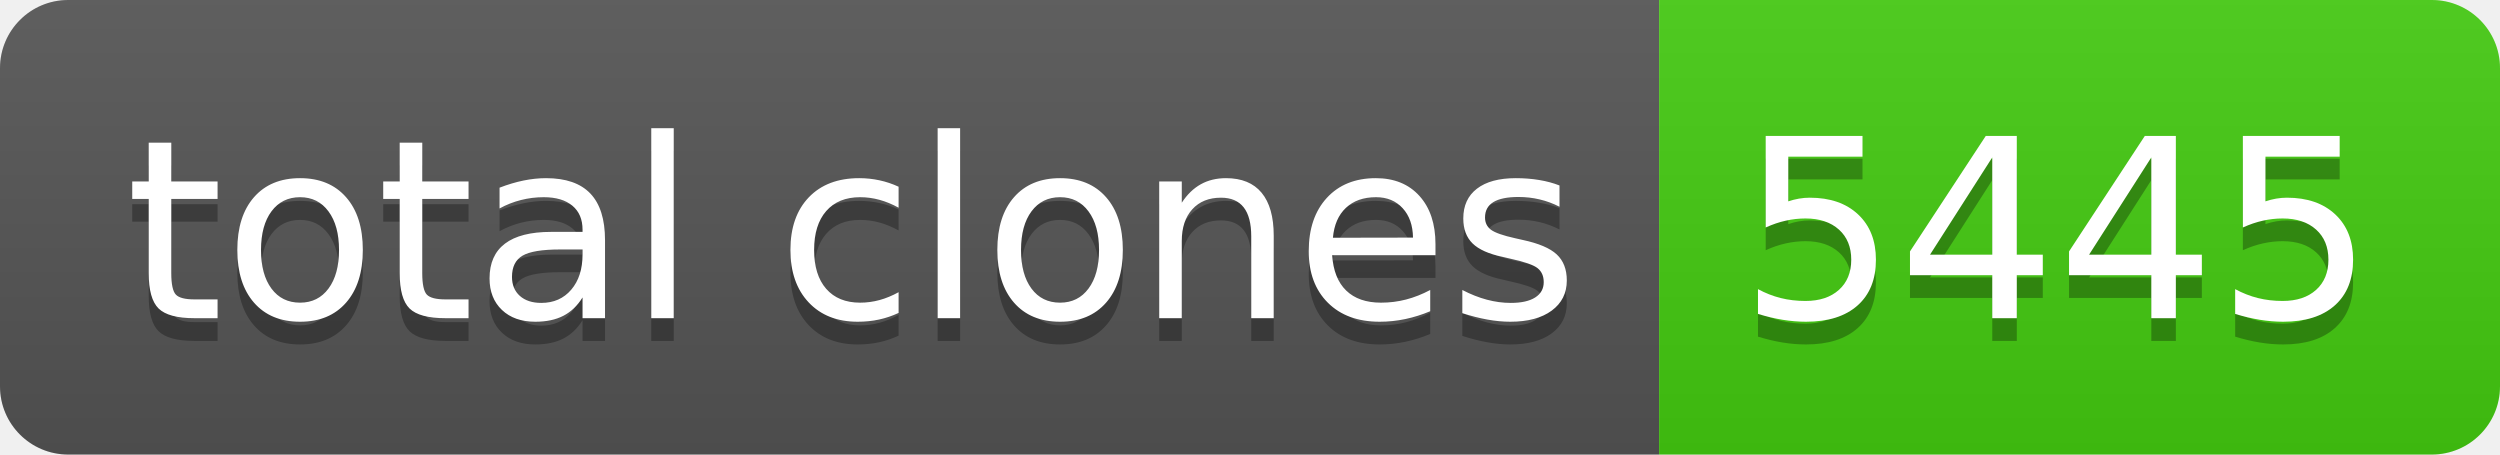
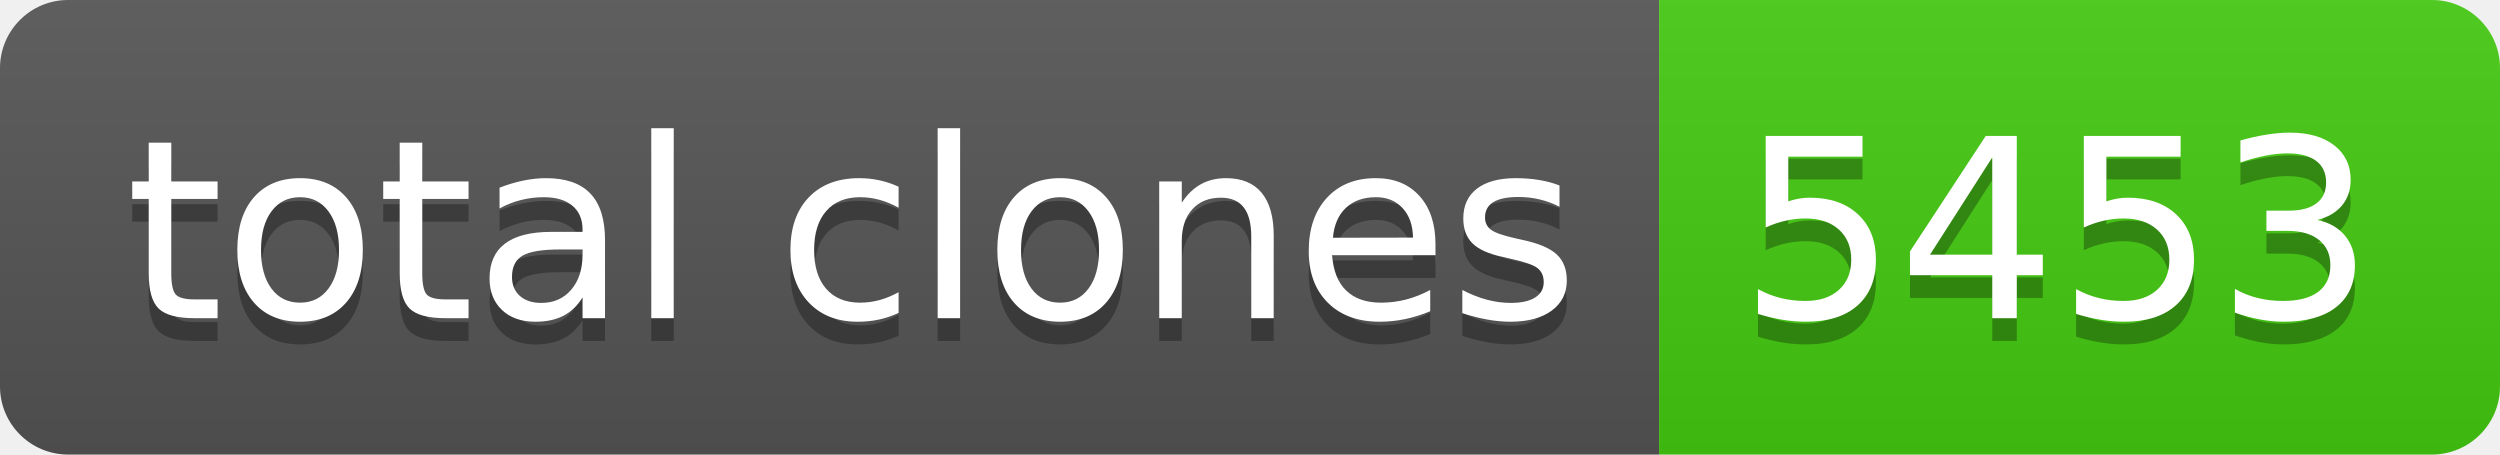
- <svg xmlns="http://www.w3.org/2000/svg" width="110" height="20" role="img" aria-label="total clones: 5445">
+ <svg xmlns="http://www.w3.org/2000/svg" width="110" height="20" role="img" aria-label="total clones: 5453">
  <linearGradient id="s" x2="0" y2="100%">
    <stop offset="0" stop-color="#bbb" stop-opacity=".1" />
    <stop offset="1" stop-opacity=".1" />
  </linearGradient>
  <clipPath id="r">
    <rect width="110" height="20" rx="3" fill="#fff" />
  </clipPath>
  <g clip-path="url(#r)">
    <rect width="73" height="20" fill="#555" />
    <rect x="73" width="37" height="20" fill="#4c1" />
    <rect width="110" height="20" fill="url(#s)" />
  </g>
  <g fill="#fff" text-anchor="middle" font-family="Verdana,Geneva,DejaVu Sans,sans-serif" text-rendering="geometricPrecision" font-size="110">
    <text aria-hidden="true" x="375" y="150" fill="#010101" fill-opacity=".3" transform="scale(.1)" textLength="630">total clones</text>
    <text x="375" y="140" transform="scale(.1)" fill="#fff" textLength="630">total clones</text>
-     <text aria-hidden="true" x="905" y="150" fill="#010101" fill-opacity=".3" transform="scale(.1)" textLength="270">5445</text>
-     <text x="905" y="140" transform="scale(.1)" fill="#fff" textLength="270">5445</text>
+     <text aria-hidden="true" x="905" y="150" fill="#010101" fill-opacity=".3" transform="scale(.1)" textLength="270">5453</text>
+     <text x="905" y="140" transform="scale(.1)" fill="#fff" textLength="270">5453</text>
  </g>
</svg>
